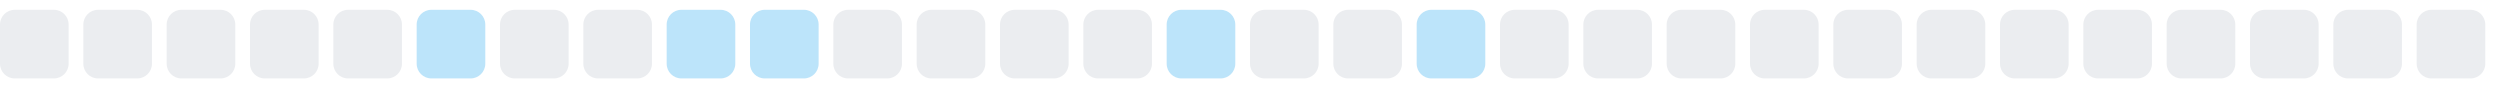
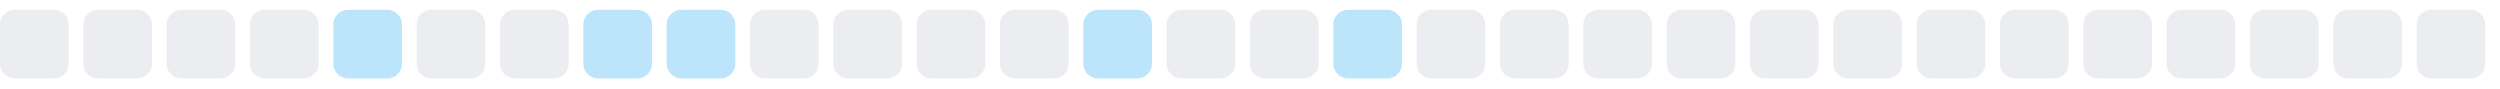
<svg xmlns="http://www.w3.org/2000/svg" width="255" height="9">
  <style>
        .level0 { fill: #ebedf0; }
        .level1 { fill: #bce4fa; }
        .level2 { fill: #75c7f7; }
        .level3 { fill: #30a9f2; }
        .level4 { fill: #008ee6; }
        @media (prefers-color-scheme: dark) {
          .level0 { fill: #161b22; }
          .level1 { fill: #0b3b5c; }
          .level2 { fill: #0a6299; }
          .level3 { fill: #008ee6; }
          .level4 { fill: #5bc4ff; }
        }
      </style>
  <rect x="0.0" y="1" width="7" height="7" rx="1.5" ry="1.5" class="level0" />
  <rect x="8.5" y="1" width="7" height="7" rx="1.5" ry="1.5" class="level0" />
  <rect x="17.0" y="1" width="7" height="7" rx="1.5" ry="1.5" class="level0" />
  <rect x="25.5" y="1" width="7" height="7" rx="1.5" ry="1.5" class="level0" />
-   <rect x="34.0" y="1" width="7" height="7" rx="1.5" ry="1.5" class="level0" />
-   <rect x="42.5" y="1" width="7" height="7" rx="1.5" ry="1.5" class="level1" />
+   <rect x="34.0" y="1" width="7" height="7" rx="1.5" ry="1.5" class="level1" />
+   <rect x="42.5" y="1" width="7" height="7" rx="1.5" ry="1.5" class="level0" />
  <rect x="51.0" y="1" width="7" height="7" rx="1.5" ry="1.5" class="level0" />
-   <rect x="59.5" y="1" width="7" height="7" rx="1.5" ry="1.5" class="level0" />
+   <rect x="59.5" y="1" width="7" height="7" rx="1.5" ry="1.5" class="level1" />
  <rect x="68.0" y="1" width="7" height="7" rx="1.5" ry="1.5" class="level1" />
-   <rect x="76.5" y="1" width="7" height="7" rx="1.5" ry="1.5" class="level1" />
+   <rect x="76.5" y="1" width="7" height="7" rx="1.5" ry="1.5" class="level0" />
  <rect x="85.0" y="1" width="7" height="7" rx="1.5" ry="1.5" class="level0" />
  <rect x="93.5" y="1" width="7" height="7" rx="1.5" ry="1.5" class="level0" />
  <rect x="102.0" y="1" width="7" height="7" rx="1.5" ry="1.5" class="level0" />
-   <rect x="110.5" y="1" width="7" height="7" rx="1.5" ry="1.5" class="level0" />
-   <rect x="119.0" y="1" width="7" height="7" rx="1.5" ry="1.5" class="level1" />
+   <rect x="110.5" y="1" width="7" height="7" rx="1.5" ry="1.5" class="level1" />
+   <rect x="119.0" y="1" width="7" height="7" rx="1.5" ry="1.5" class="level0" />
  <rect x="127.5" y="1" width="7" height="7" rx="1.5" ry="1.5" class="level0" />
-   <rect x="136.0" y="1" width="7" height="7" rx="1.5" ry="1.5" class="level0" />
-   <rect x="144.5" y="1" width="7" height="7" rx="1.5" ry="1.5" class="level1" />
+   <rect x="136.0" y="1" width="7" height="7" rx="1.5" ry="1.5" class="level1" />
+   <rect x="144.5" y="1" width="7" height="7" rx="1.5" ry="1.5" class="level0" />
  <rect x="153.0" y="1" width="7" height="7" rx="1.5" ry="1.5" class="level0" />
  <rect x="161.5" y="1" width="7" height="7" rx="1.5" ry="1.5" class="level0" />
  <rect x="170.0" y="1" width="7" height="7" rx="1.5" ry="1.5" class="level0" />
  <rect x="178.5" y="1" width="7" height="7" rx="1.5" ry="1.5" class="level0" />
  <rect x="187.0" y="1" width="7" height="7" rx="1.5" ry="1.5" class="level0" />
  <rect x="195.5" y="1" width="7" height="7" rx="1.5" ry="1.5" class="level0" />
  <rect x="204.0" y="1" width="7" height="7" rx="1.5" ry="1.5" class="level0" />
  <rect x="212.5" y="1" width="7" height="7" rx="1.5" ry="1.5" class="level0" />
  <rect x="221.0" y="1" width="7" height="7" rx="1.5" ry="1.5" class="level0" />
  <rect x="229.5" y="1" width="7" height="7" rx="1.5" ry="1.5" class="level0" />
  <rect x="238.0" y="1" width="7" height="7" rx="1.5" ry="1.5" class="level0" />
  <rect x="246.5" y="1" width="7" height="7" rx="1.5" ry="1.5" class="level0" />
</svg>
